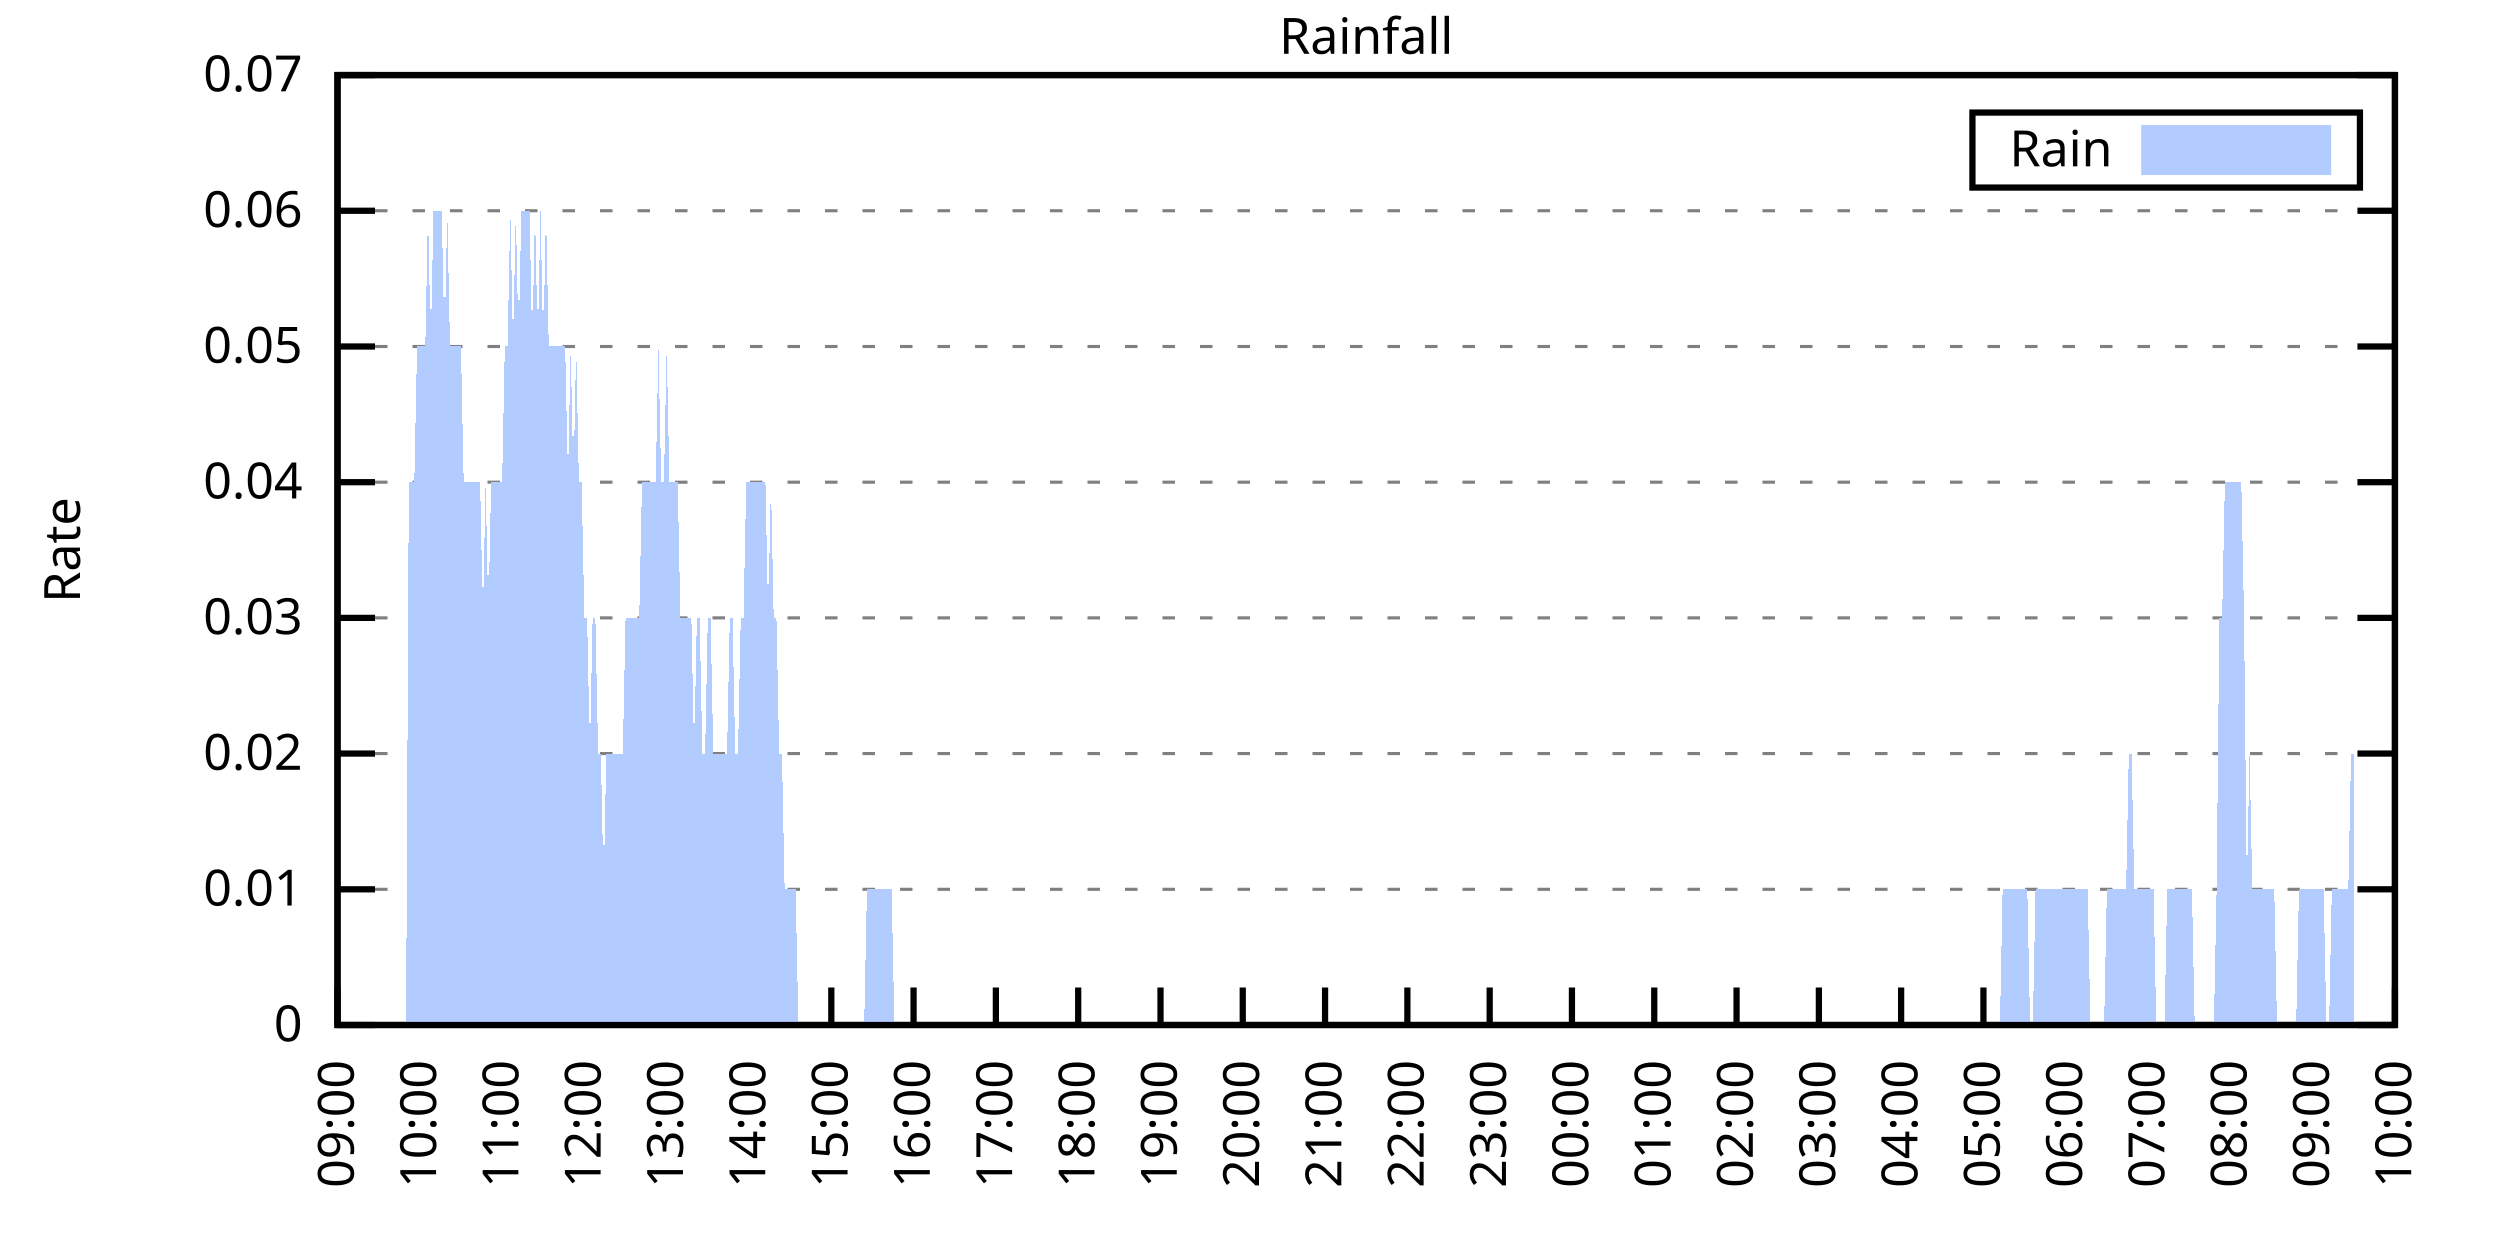
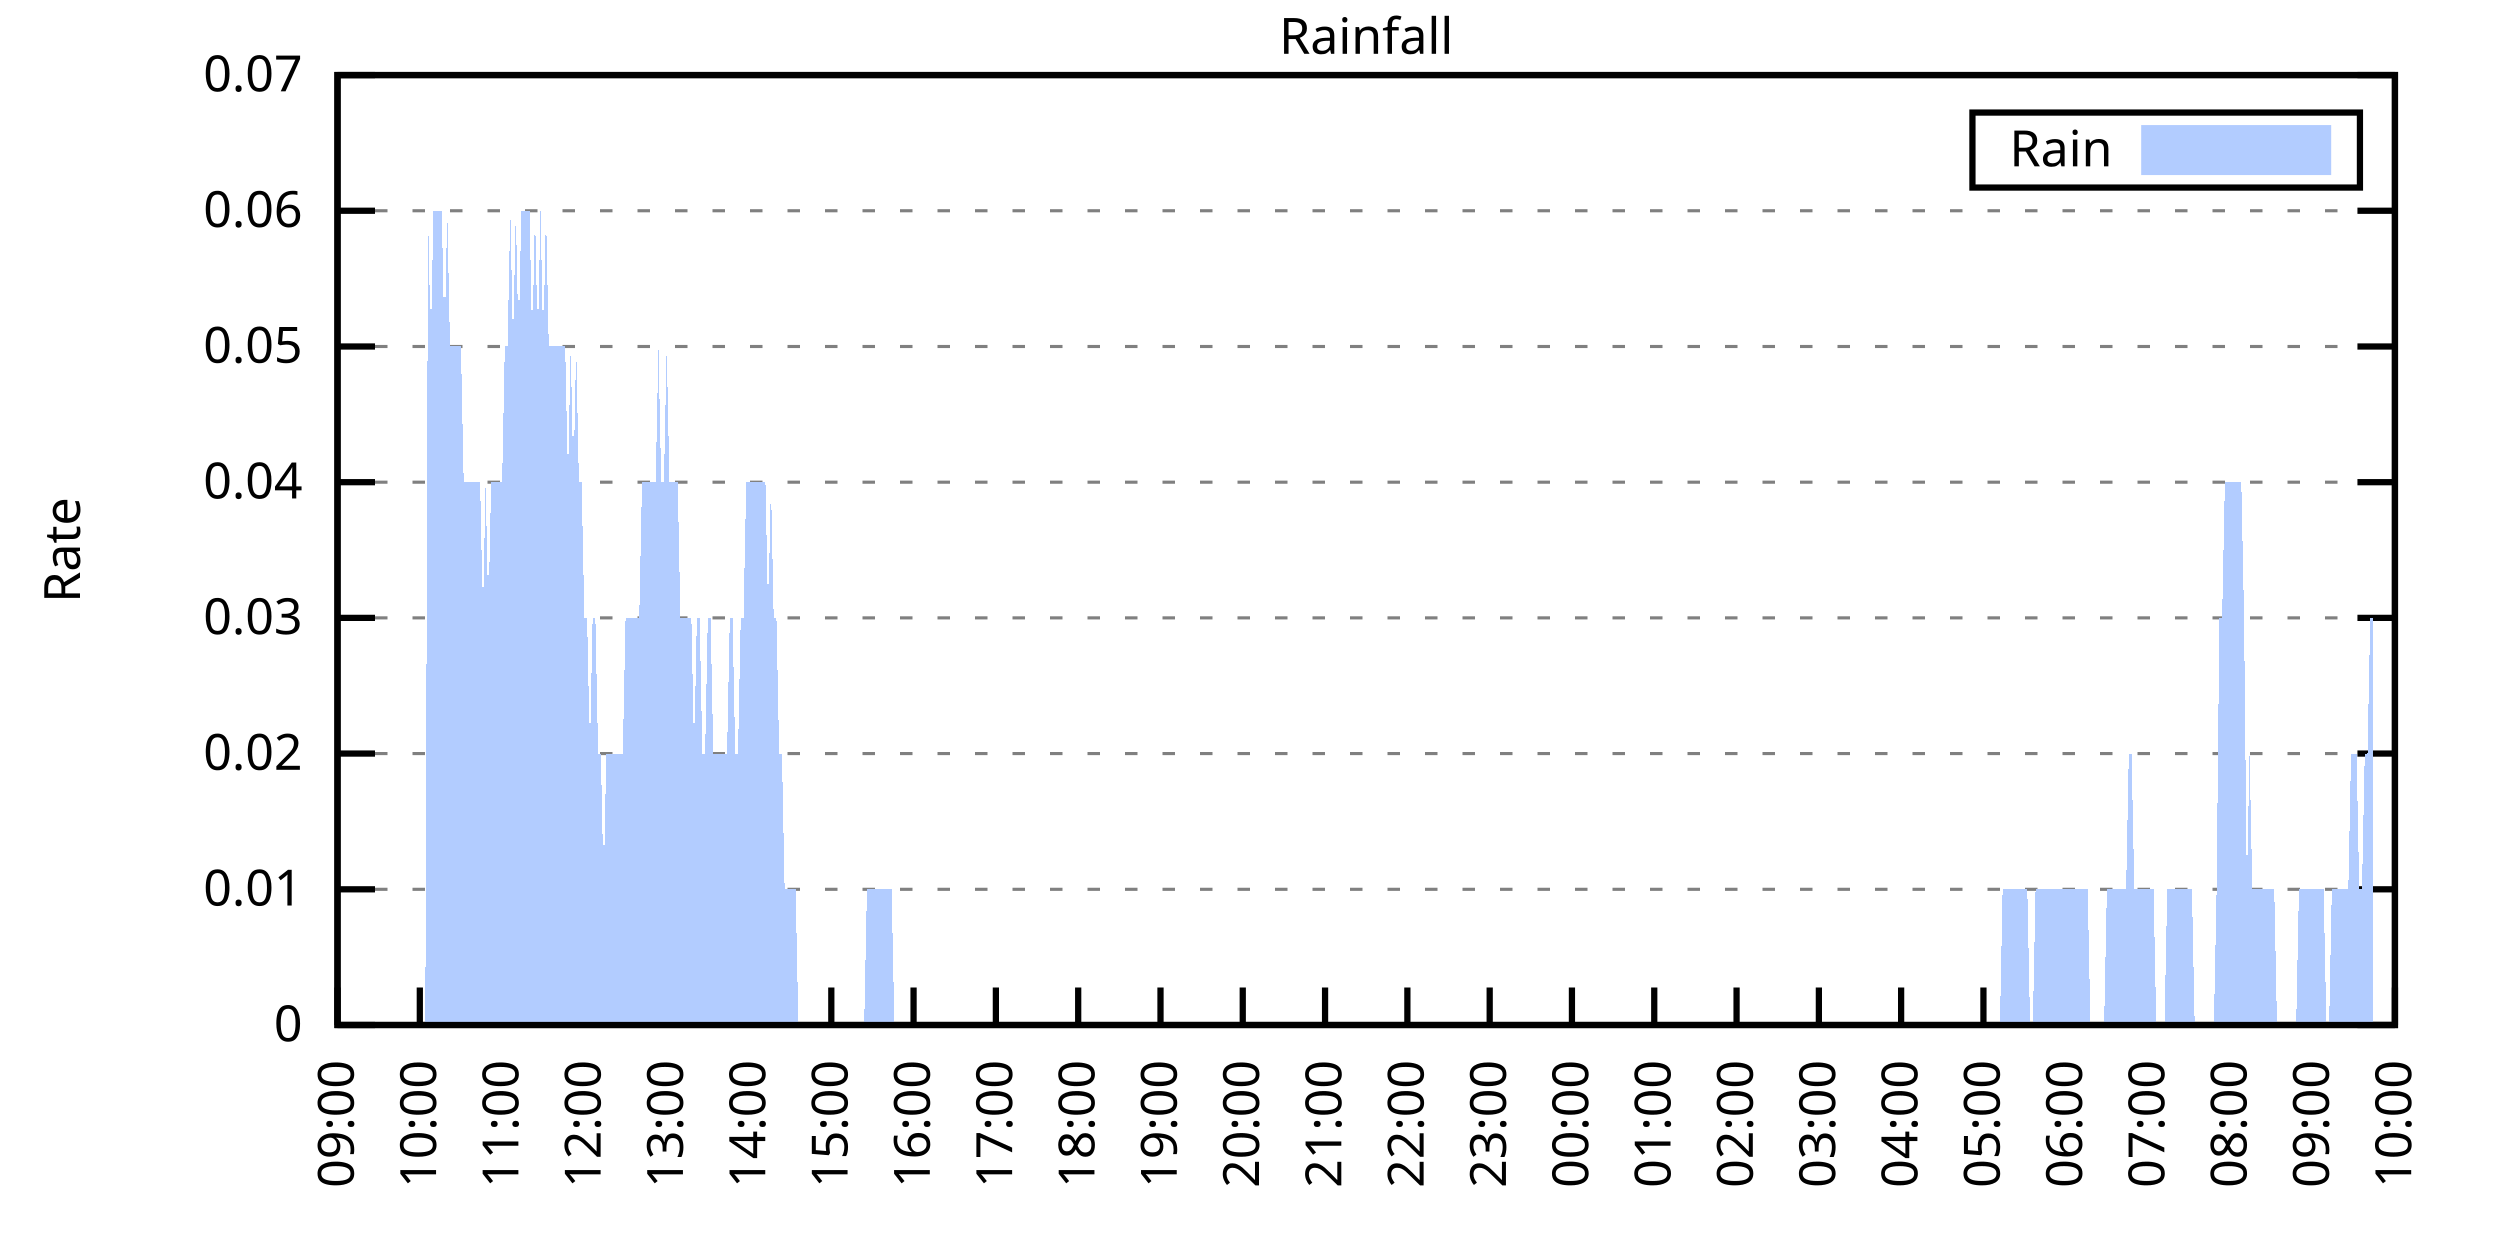
<svg xmlns="http://www.w3.org/2000/svg" xmlns:xlink="http://www.w3.org/1999/xlink" width="400" height="200" viewBox="0 0 400 200">
  <g id="gnuplot_canvas">
    <rect x="0" y="0" width="400" height="200" fill="none" />
    <defs>
      <circle id="gpDot" r="0.5" stroke-width="0.5" stroke="currentColor" />
      <path id="gpPt0" stroke-width="0.333" stroke="currentColor" d="M-1,0 h2 M0,-1 v2" />
      <path id="gpPt1" stroke-width="0.333" stroke="currentColor" d="M-1,-1 L1,1 M1,-1 L-1,1" />
      <path id="gpPt2" stroke-width="0.333" stroke="currentColor" d="M-1,0 L1,0 M0,-1 L0,1 M-1,-1 L1,1 M-1,1 L1,-1" />
      <rect id="gpPt3" stroke-width="0.333" stroke="currentColor" x="-1" y="-1" width="2" height="2" />
      <rect id="gpPt4" stroke-width="0.333" stroke="currentColor" fill="currentColor" x="-1" y="-1" width="2" height="2" />
      <circle id="gpPt5" stroke-width="0.333" stroke="currentColor" cx="0" cy="0" r="1" />
      <use xlink:href="#gpPt5" id="gpPt6" fill="currentColor" stroke="none" />
      <path id="gpPt7" stroke-width="0.333" stroke="currentColor" d="M0,-1.33 L-1.33,0.67 L1.33,0.67 z" />
      <use xlink:href="#gpPt7" id="gpPt8" fill="currentColor" stroke="none" />
      <use xlink:href="#gpPt7" id="gpPt9" stroke="currentColor" transform="rotate(180)" />
      <use xlink:href="#gpPt9" id="gpPt10" fill="currentColor" stroke="none" />
      <use xlink:href="#gpPt3" id="gpPt11" stroke="currentColor" transform="rotate(45)" />
      <use xlink:href="#gpPt11" id="gpPt12" fill="currentColor" stroke="none" />
      <path id="gpPt13" stroke-width="0.333" stroke="currentColor" d="M0,1.330 L1.265,0.411 L0.782,-1.067 L-0.782,-1.076 L-1.265,0.411 z" />
      <use xlink:href="#gpPt13" id="gpPt14" fill="currentColor" stroke="none" />
      <filter id="textbox" filterUnits="objectBoundingBox" x="0" y="0" height="1" width="1">
        <feFlood flood-color="white" flood-opacity="1" result="bgnd" />
        <feComposite in="SourceGraphic" in2="bgnd" operator="atop" />
      </filter>
      <filter id="greybox" filterUnits="objectBoundingBox" x="0" y="0" height="1" width="1">
        <feFlood flood-color="lightgrey" flood-opacity="1" result="grey" />
        <feComposite in="SourceGraphic" in2="grey" operator="atop" />
      </filter>
    </defs>
    <g fill="none" color="white" stroke="currentColor" stroke-width="1.00" stroke-linecap="butt" stroke-linejoin="miter">
</g>
    <g fill="none" color="black" stroke="currentColor" stroke-width="1.00" stroke-linecap="butt" stroke-linejoin="miter">
      <g stroke="none" shape-rendering="crispEdges">
        <polygon fill="rgb(255, 255, 255)" points="54.00,164.00 383.18,164.00 383.18,12.02 54.00,12.02 " />
      </g>
    </g>
    <g fill="none" color="black" stroke="currentColor" stroke-width="1.00" stroke-linecap="butt" stroke-linejoin="miter">
</g>
    <g fill="none" color="black" stroke="black" stroke-width="0.50" stroke-linecap="butt" stroke-linejoin="miter">
</g>
    <g fill="none" color="gray" stroke="currentColor" stroke-width="0.50" stroke-linecap="butt" stroke-linejoin="miter">
      <path stroke="gray" stroke-dasharray="2,4" class="gridline" d="M54.00,164.00 L383.19,164.00  " />
    </g>
    <g fill="none" color="gray" stroke="gray" stroke-width="1.00" stroke-linecap="butt" stroke-linejoin="miter">
</g>
    <g fill="none" color="black" stroke="currentColor" stroke-width="1.00" stroke-linecap="butt" stroke-linejoin="miter">
      <path stroke="black" d="M54.00,164.00 L60.00,164.00 M383.19,164.00 L377.19,164.00  " />
      <g transform="translate(48.40,166.60)" stroke="none" fill="black" font-family="Sans" font-size="8.00" text-anchor="end">
        <text>
          <tspan font-family="Sans"> 0</tspan>
        </text>
      </g>
    </g>
    <g fill="none" color="black" stroke="currentColor" stroke-width="1.00" stroke-linecap="butt" stroke-linejoin="miter">
</g>
    <g fill="none" color="black" stroke="black" stroke-width="0.50" stroke-linecap="butt" stroke-linejoin="miter">
</g>
    <g fill="none" color="gray" stroke="currentColor" stroke-width="0.50" stroke-linecap="butt" stroke-linejoin="miter">
      <path stroke="gray" stroke-dasharray="2,4" class="gridline" d="M54.00,142.29 L383.19,142.29  " />
    </g>
    <g fill="none" color="gray" stroke="gray" stroke-width="1.00" stroke-linecap="butt" stroke-linejoin="miter">
</g>
    <g fill="none" color="black" stroke="currentColor" stroke-width="1.00" stroke-linecap="butt" stroke-linejoin="miter">
      <path stroke="black" d="M54.00,142.29 L60.00,142.29 M383.19,142.29 L377.19,142.29  " />
      <g transform="translate(48.40,144.89)" stroke="none" fill="black" font-family="Sans" font-size="8.00" text-anchor="end">
        <text>
          <tspan font-family="Sans"> 0.01</tspan>
        </text>
      </g>
    </g>
    <g fill="none" color="black" stroke="currentColor" stroke-width="1.00" stroke-linecap="butt" stroke-linejoin="miter">
</g>
    <g fill="none" color="black" stroke="black" stroke-width="0.50" stroke-linecap="butt" stroke-linejoin="miter">
</g>
    <g fill="none" color="gray" stroke="currentColor" stroke-width="0.50" stroke-linecap="butt" stroke-linejoin="miter">
      <path stroke="gray" stroke-dasharray="2,4" class="gridline" d="M54.00,120.57 L383.19,120.57  " />
    </g>
    <g fill="none" color="gray" stroke="gray" stroke-width="1.00" stroke-linecap="butt" stroke-linejoin="miter">
</g>
    <g fill="none" color="black" stroke="currentColor" stroke-width="1.00" stroke-linecap="butt" stroke-linejoin="miter">
      <path stroke="black" d="M54.00,120.57 L60.00,120.57 M383.19,120.57 L377.19,120.57  " />
      <g transform="translate(48.40,123.17)" stroke="none" fill="black" font-family="Sans" font-size="8.00" text-anchor="end">
        <text>
          <tspan font-family="Sans"> 0.02</tspan>
        </text>
      </g>
    </g>
    <g fill="none" color="black" stroke="currentColor" stroke-width="1.00" stroke-linecap="butt" stroke-linejoin="miter">
</g>
    <g fill="none" color="black" stroke="black" stroke-width="0.50" stroke-linecap="butt" stroke-linejoin="miter">
</g>
    <g fill="none" color="gray" stroke="currentColor" stroke-width="0.50" stroke-linecap="butt" stroke-linejoin="miter">
      <path stroke="gray" stroke-dasharray="2,4" class="gridline" d="M54.00,98.86 L383.19,98.86  " />
    </g>
    <g fill="none" color="gray" stroke="gray" stroke-width="1.00" stroke-linecap="butt" stroke-linejoin="miter">
</g>
    <g fill="none" color="black" stroke="currentColor" stroke-width="1.00" stroke-linecap="butt" stroke-linejoin="miter">
      <path stroke="black" d="M54.00,98.86 L60.00,98.86 M383.19,98.86 L377.19,98.86  " />
      <g transform="translate(48.40,101.46)" stroke="none" fill="black" font-family="Sans" font-size="8.00" text-anchor="end">
        <text>
          <tspan font-family="Sans"> 0.03</tspan>
        </text>
      </g>
    </g>
    <g fill="none" color="black" stroke="currentColor" stroke-width="1.00" stroke-linecap="butt" stroke-linejoin="miter">
</g>
    <g fill="none" color="black" stroke="black" stroke-width="0.50" stroke-linecap="butt" stroke-linejoin="miter">
</g>
    <g fill="none" color="gray" stroke="currentColor" stroke-width="0.50" stroke-linecap="butt" stroke-linejoin="miter">
      <path stroke="gray" stroke-dasharray="2,4" class="gridline" d="M54.00,77.15 L383.19,77.15  " />
    </g>
    <g fill="none" color="gray" stroke="gray" stroke-width="1.00" stroke-linecap="butt" stroke-linejoin="miter">
</g>
    <g fill="none" color="black" stroke="currentColor" stroke-width="1.00" stroke-linecap="butt" stroke-linejoin="miter">
      <path stroke="black" d="M54.00,77.15 L60.00,77.15 M383.19,77.15 L377.19,77.15  " />
      <g transform="translate(48.40,79.75)" stroke="none" fill="black" font-family="Sans" font-size="8.00" text-anchor="end">
        <text>
          <tspan font-family="Sans"> 0.04</tspan>
        </text>
      </g>
    </g>
    <g fill="none" color="black" stroke="currentColor" stroke-width="1.00" stroke-linecap="butt" stroke-linejoin="miter">
</g>
    <g fill="none" color="black" stroke="black" stroke-width="0.50" stroke-linecap="butt" stroke-linejoin="miter">
</g>
    <g fill="none" color="gray" stroke="currentColor" stroke-width="0.50" stroke-linecap="butt" stroke-linejoin="miter">
      <path stroke="gray" stroke-dasharray="2,4" class="gridline" d="M54.00,55.44 L383.19,55.44  " />
    </g>
    <g fill="none" color="gray" stroke="gray" stroke-width="1.00" stroke-linecap="butt" stroke-linejoin="miter">
</g>
    <g fill="none" color="black" stroke="currentColor" stroke-width="1.00" stroke-linecap="butt" stroke-linejoin="miter">
      <path stroke="black" d="M54.00,55.44 L60.00,55.44 M383.19,55.44 L377.19,55.44  " />
      <g transform="translate(48.40,58.04)" stroke="none" fill="black" font-family="Sans" font-size="8.00" text-anchor="end">
        <text>
          <tspan font-family="Sans"> 0.05</tspan>
        </text>
      </g>
    </g>
    <g fill="none" color="black" stroke="currentColor" stroke-width="1.00" stroke-linecap="butt" stroke-linejoin="miter">
</g>
    <g fill="none" color="black" stroke="black" stroke-width="0.50" stroke-linecap="butt" stroke-linejoin="miter">
</g>
    <g fill="none" color="gray" stroke="currentColor" stroke-width="0.50" stroke-linecap="butt" stroke-linejoin="miter">
      <path stroke="gray" stroke-dasharray="2,4" class="gridline" d="M54.00,33.72 L383.19,33.72  " />
    </g>
    <g fill="none" color="gray" stroke="gray" stroke-width="1.00" stroke-linecap="butt" stroke-linejoin="miter">
</g>
    <g fill="none" color="black" stroke="currentColor" stroke-width="1.00" stroke-linecap="butt" stroke-linejoin="miter">
      <path stroke="black" d="M54.00,33.72 L60.00,33.72 M383.19,33.72 L377.19,33.72  " />
      <g transform="translate(48.40,36.32)" stroke="none" fill="black" font-family="Sans" font-size="8.00" text-anchor="end">
        <text>
          <tspan font-family="Sans"> 0.06</tspan>
        </text>
      </g>
    </g>
    <g fill="none" color="black" stroke="currentColor" stroke-width="1.00" stroke-linecap="butt" stroke-linejoin="miter">
</g>
    <g fill="none" color="black" stroke="black" stroke-width="0.50" stroke-linecap="butt" stroke-linejoin="miter">
</g>
    <g fill="none" color="gray" stroke="currentColor" stroke-width="0.50" stroke-linecap="butt" stroke-linejoin="miter">
      <path stroke="gray" stroke-dasharray="2,4" class="gridline" d="M54.00,12.01 L383.19,12.01  " />
    </g>
    <g fill="none" color="gray" stroke="gray" stroke-width="1.00" stroke-linecap="butt" stroke-linejoin="miter">
</g>
    <g fill="none" color="black" stroke="currentColor" stroke-width="1.00" stroke-linecap="butt" stroke-linejoin="miter">
      <path stroke="black" d="M54.00,12.01 L60.00,12.01 M383.19,12.01 L377.19,12.01  " />
      <g transform="translate(48.40,14.61)" stroke="none" fill="black" font-family="Sans" font-size="8.00" text-anchor="end">
        <text>
          <tspan font-family="Sans"> 0.07</tspan>
        </text>
      </g>
    </g>
    <g fill="none" color="black" stroke="currentColor" stroke-width="1.00" stroke-linecap="butt" stroke-linejoin="miter">
      <path stroke="black" d="M54.00,164.00 L54.00,158.00  " />
      <g transform="translate(56.60,169.60) rotate(270.00)" stroke="none" fill="black" font-family="Sans" font-size="8.00" text-anchor="end">
        <text>
          <tspan font-family="Sans">09:00</tspan>
        </text>
      </g>
    </g>
    <g fill="none" color="black" stroke="currentColor" stroke-width="1.00" stroke-linecap="butt" stroke-linejoin="miter">
      <path stroke="black" d="M67.17,164.00 L67.17,158.00  " />
      <g transform="translate(69.77,169.60) rotate(270.00)" stroke="none" fill="black" font-family="Sans" font-size="8.00" text-anchor="end">
        <text>
          <tspan font-family="Sans">10:00</tspan>
        </text>
      </g>
    </g>
    <g fill="none" color="black" stroke="currentColor" stroke-width="1.00" stroke-linecap="butt" stroke-linejoin="miter">
      <path stroke="black" d="M80.34,164.00 L80.34,158.00  " />
      <g transform="translate(82.94,169.60) rotate(270.00)" stroke="none" fill="black" font-family="Sans" font-size="8.00" text-anchor="end">
        <text>
          <tspan font-family="Sans">11:00</tspan>
        </text>
      </g>
    </g>
    <g fill="none" color="black" stroke="currentColor" stroke-width="1.00" stroke-linecap="butt" stroke-linejoin="miter">
      <path stroke="black" d="M93.50,164.00 L93.50,158.00  " />
      <g transform="translate(96.10,169.60) rotate(270.00)" stroke="none" fill="black" font-family="Sans" font-size="8.00" text-anchor="end">
        <text>
          <tspan font-family="Sans">12:00</tspan>
        </text>
      </g>
    </g>
    <g fill="none" color="black" stroke="currentColor" stroke-width="1.00" stroke-linecap="butt" stroke-linejoin="miter">
      <path stroke="black" d="M106.67,164.00 L106.67,158.00  " />
      <g transform="translate(109.27,169.60) rotate(270.00)" stroke="none" fill="black" font-family="Sans" font-size="8.00" text-anchor="end">
        <text>
          <tspan font-family="Sans">13:00</tspan>
        </text>
      </g>
    </g>
    <g fill="none" color="black" stroke="currentColor" stroke-width="1.00" stroke-linecap="butt" stroke-linejoin="miter">
      <path stroke="black" d="M119.84,164.00 L119.84,158.00  " />
      <g transform="translate(122.44,169.60) rotate(270.00)" stroke="none" fill="black" font-family="Sans" font-size="8.00" text-anchor="end">
        <text>
          <tspan font-family="Sans">14:00</tspan>
        </text>
      </g>
    </g>
    <g fill="none" color="black" stroke="currentColor" stroke-width="1.00" stroke-linecap="butt" stroke-linejoin="miter">
      <path stroke="black" d="M133.01,164.00 L133.01,158.00  " />
      <g transform="translate(135.61,169.60) rotate(270.00)" stroke="none" fill="black" font-family="Sans" font-size="8.00" text-anchor="end">
        <text>
          <tspan font-family="Sans">15:00</tspan>
        </text>
      </g>
    </g>
    <g fill="none" color="black" stroke="currentColor" stroke-width="1.00" stroke-linecap="butt" stroke-linejoin="miter">
      <path stroke="black" d="M146.17,164.00 L146.17,158.00  " />
      <g transform="translate(148.77,169.60) rotate(270.00)" stroke="none" fill="black" font-family="Sans" font-size="8.00" text-anchor="end">
        <text>
          <tspan font-family="Sans">16:00</tspan>
        </text>
      </g>
    </g>
    <g fill="none" color="black" stroke="currentColor" stroke-width="1.00" stroke-linecap="butt" stroke-linejoin="miter">
      <path stroke="black" d="M159.34,164.00 L159.34,158.00  " />
      <g transform="translate(161.94,169.60) rotate(270.00)" stroke="none" fill="black" font-family="Sans" font-size="8.00" text-anchor="end">
        <text>
          <tspan font-family="Sans">17:00</tspan>
        </text>
      </g>
    </g>
    <g fill="none" color="black" stroke="currentColor" stroke-width="1.00" stroke-linecap="butt" stroke-linejoin="miter">
      <path stroke="black" d="M172.51,164.00 L172.51,158.00  " />
      <g transform="translate(175.11,169.60) rotate(270.00)" stroke="none" fill="black" font-family="Sans" font-size="8.00" text-anchor="end">
        <text>
          <tspan font-family="Sans">18:00</tspan>
        </text>
      </g>
    </g>
    <g fill="none" color="black" stroke="currentColor" stroke-width="1.00" stroke-linecap="butt" stroke-linejoin="miter">
      <path stroke="black" d="M185.68,164.00 L185.68,158.00  " />
      <g transform="translate(188.28,169.60) rotate(270.00)" stroke="none" fill="black" font-family="Sans" font-size="8.00" text-anchor="end">
        <text>
          <tspan font-family="Sans">19:00</tspan>
        </text>
      </g>
    </g>
    <g fill="none" color="black" stroke="currentColor" stroke-width="1.00" stroke-linecap="butt" stroke-linejoin="miter">
      <path stroke="black" d="M198.84,164.00 L198.84,158.00  " />
      <g transform="translate(201.44,169.60) rotate(270.00)" stroke="none" fill="black" font-family="Sans" font-size="8.00" text-anchor="end">
        <text>
          <tspan font-family="Sans">20:00</tspan>
        </text>
      </g>
    </g>
    <g fill="none" color="black" stroke="currentColor" stroke-width="1.00" stroke-linecap="butt" stroke-linejoin="miter">
      <path stroke="black" d="M212.01,164.00 L212.01,158.00  " />
      <g transform="translate(214.61,169.60) rotate(270.00)" stroke="none" fill="black" font-family="Sans" font-size="8.00" text-anchor="end">
        <text>
          <tspan font-family="Sans">21:00</tspan>
        </text>
      </g>
    </g>
    <g fill="none" color="black" stroke="currentColor" stroke-width="1.00" stroke-linecap="butt" stroke-linejoin="miter">
      <path stroke="black" d="M225.18,164.00 L225.18,158.00  " />
      <g transform="translate(227.78,169.60) rotate(270.00)" stroke="none" fill="black" font-family="Sans" font-size="8.00" text-anchor="end">
        <text>
          <tspan font-family="Sans">22:00</tspan>
        </text>
      </g>
    </g>
    <g fill="none" color="black" stroke="currentColor" stroke-width="1.00" stroke-linecap="butt" stroke-linejoin="miter">
      <path stroke="black" d="M238.35,164.00 L238.35,158.00  " />
      <g transform="translate(240.95,169.60) rotate(270.00)" stroke="none" fill="black" font-family="Sans" font-size="8.00" text-anchor="end">
        <text>
          <tspan font-family="Sans">23:00</tspan>
        </text>
      </g>
    </g>
    <g fill="none" color="black" stroke="currentColor" stroke-width="1.00" stroke-linecap="butt" stroke-linejoin="miter">
      <path stroke="black" d="M251.51,164.00 L251.51,158.00  " />
      <g transform="translate(254.11,169.60) rotate(270.00)" stroke="none" fill="black" font-family="Sans" font-size="8.00" text-anchor="end">
        <text>
          <tspan font-family="Sans">00:00</tspan>
        </text>
      </g>
    </g>
    <g fill="none" color="black" stroke="currentColor" stroke-width="1.00" stroke-linecap="butt" stroke-linejoin="miter">
      <path stroke="black" d="M264.68,164.00 L264.68,158.00  " />
      <g transform="translate(267.28,169.60) rotate(270.00)" stroke="none" fill="black" font-family="Sans" font-size="8.00" text-anchor="end">
        <text>
          <tspan font-family="Sans">01:00</tspan>
        </text>
      </g>
    </g>
    <g fill="none" color="black" stroke="currentColor" stroke-width="1.00" stroke-linecap="butt" stroke-linejoin="miter">
      <path stroke="black" d="M277.85,164.00 L277.85,158.00  " />
      <g transform="translate(280.45,169.60) rotate(270.00)" stroke="none" fill="black" font-family="Sans" font-size="8.00" text-anchor="end">
        <text>
          <tspan font-family="Sans">02:00</tspan>
        </text>
      </g>
    </g>
    <g fill="none" color="black" stroke="currentColor" stroke-width="1.00" stroke-linecap="butt" stroke-linejoin="miter">
      <path stroke="black" d="M291.02,164.00 L291.02,158.00  " />
      <g transform="translate(293.62,169.60) rotate(270.00)" stroke="none" fill="black" font-family="Sans" font-size="8.00" text-anchor="end">
        <text>
          <tspan font-family="Sans">03:00</tspan>
        </text>
      </g>
    </g>
    <g fill="none" color="black" stroke="currentColor" stroke-width="1.00" stroke-linecap="butt" stroke-linejoin="miter">
      <path stroke="black" d="M304.18,164.00 L304.18,158.00  " />
      <g transform="translate(306.78,169.60) rotate(270.00)" stroke="none" fill="black" font-family="Sans" font-size="8.00" text-anchor="end">
        <text>
          <tspan font-family="Sans">04:00</tspan>
        </text>
      </g>
    </g>
    <g fill="none" color="black" stroke="currentColor" stroke-width="1.00" stroke-linecap="butt" stroke-linejoin="miter">
      <path stroke="black" d="M317.35,164.00 L317.35,158.00  " />
      <g transform="translate(319.95,169.60) rotate(270.00)" stroke="none" fill="black" font-family="Sans" font-size="8.00" text-anchor="end">
        <text>
          <tspan font-family="Sans">05:00</tspan>
        </text>
      </g>
    </g>
    <g fill="none" color="black" stroke="currentColor" stroke-width="1.00" stroke-linecap="butt" stroke-linejoin="miter">
      <path stroke="black" d="M330.52,164.00 L330.52,158.00  " />
      <g transform="translate(333.12,169.60) rotate(270.00)" stroke="none" fill="black" font-family="Sans" font-size="8.00" text-anchor="end">
        <text>
          <tspan font-family="Sans">06:00</tspan>
        </text>
      </g>
    </g>
    <g fill="none" color="black" stroke="currentColor" stroke-width="1.00" stroke-linecap="butt" stroke-linejoin="miter">
      <path stroke="black" d="M343.69,164.00 L343.69,158.00  " />
      <g transform="translate(346.29,169.60) rotate(270.00)" stroke="none" fill="black" font-family="Sans" font-size="8.00" text-anchor="end">
        <text>
          <tspan font-family="Sans">07:00</tspan>
        </text>
      </g>
    </g>
    <g fill="none" color="black" stroke="currentColor" stroke-width="1.00" stroke-linecap="butt" stroke-linejoin="miter">
      <path stroke="black" d="M356.85,164.00 L356.85,158.00  " />
      <g transform="translate(359.45,169.60) rotate(270.00)" stroke="none" fill="black" font-family="Sans" font-size="8.00" text-anchor="end">
        <text>
          <tspan font-family="Sans">08:00</tspan>
        </text>
      </g>
    </g>
    <g fill="none" color="black" stroke="currentColor" stroke-width="1.00" stroke-linecap="butt" stroke-linejoin="miter">
      <path stroke="black" d="M370.02,164.00 L370.02,158.00  " />
      <g transform="translate(372.62,169.60) rotate(270.00)" stroke="none" fill="black" font-family="Sans" font-size="8.00" text-anchor="end">
        <text>
          <tspan font-family="Sans">09:00</tspan>
        </text>
      </g>
    </g>
    <g fill="none" color="black" stroke="currentColor" stroke-width="1.00" stroke-linecap="butt" stroke-linejoin="miter">
      <path stroke="black" d="M383.19,164.00 L383.19,158.00  " />
      <g transform="translate(385.79,169.60) rotate(270.00)" stroke="none" fill="black" font-family="Sans" font-size="8.00" text-anchor="end">
        <text>
          <tspan font-family="Sans">10:00</tspan>
        </text>
      </g>
    </g>
    <g fill="none" color="black" stroke="currentColor" stroke-width="1.00" stroke-linecap="butt" stroke-linejoin="miter">
</g>
    <g fill="none" color="black" stroke="currentColor" stroke-width="1.00" stroke-linecap="butt" stroke-linejoin="miter">
      <path stroke="black" d="M54.00,12.01 L54.00,164.00 L383.19,164.00 L383.19,12.01 L54.00,12.01 Z  " />
    </g>
    <g fill="none" color="black" stroke="currentColor" stroke-width="1.00" stroke-linecap="butt" stroke-linejoin="miter">
</g>
    <g fill="none" color="black" stroke="currentColor" stroke-width="1.00" stroke-linecap="butt" stroke-linejoin="miter">
      <path stroke="black" d="M315.59,30.01 L315.59,18.01 L377.59,18.01 L377.59,30.01 L315.59,30.01 Z  " />
    </g>
    <g id="Rainfall_plot_1">
      <g fill="none" color="white" stroke="black" stroke-width="2.00" stroke-linecap="butt" stroke-linejoin="miter">
</g>
      <g fill="none" color="black" stroke="currentColor" stroke-width="2.00" stroke-linecap="butt" stroke-linejoin="miter">
        <g transform="translate(337.99,26.61)" stroke="none" fill="black" font-family="Sans" font-size="8.00" text-anchor="end">
          <text>
            <tspan font-family="Sans">Rain</tspan>
          </text>
        </g>
      </g>
      <g fill="none" color="black" stroke="currentColor" stroke-width="2.00" stroke-linecap="butt" stroke-linejoin="miter">
        <g stroke="none" shape-rendering="crispEdges">
          <polygon fill="rgb(178, 204, 255)" points="343.59,27.01 371.99,27.01 371.99,21.01 343.59,21.01 " />
        </g>
        <path stroke="rgb(178, 204, 255)" d="M343.59,27.01 L371.99,27.01 L371.99,21.01 L343.59,21.01 L343.59,27.01 Z  " />
      </g>
      <g fill="none" color="black" stroke="currentColor" stroke-width="2.00" stroke-linecap="butt" stroke-linejoin="miter">
        <g stroke="none" shape-rendering="crispEdges">
-           <polygon fill="rgb(178, 204, 255)" points="61.02,164.00 61.46,164.00 61.90,164.00 62.34,164.00 62.78,164.00 63.22,164.00 63.66,164.00 64.10,164.00 64.53,164.00 64.97,164.00 65.41,77.15 65.85,77.15 66.29,77.15 66.73,55.44 67.17,55.44 67.61,55.44 68.05,55.44 68.48,33.72 68.92,55.44 69.36,33.72 69.80,33.72 70.24,33.72 70.68,33.72 71.12,55.44 71.56,33.72 72.00,55.44 72.43,55.44 72.87,55.44 73.31,55.44 73.75,55.44 74.19,77.15 74.63,77.15 75.07,77.15 75.51,77.15 75.95,77.15 76.38,77.15 76.82,77.15 77.26,98.86 77.70,77.15 78.14,98.86 78.58,77.15 79.02,77.15 79.46,77.15 79.90,77.15 80.34,77.15 80.77,55.44 81.21,55.44 81.65,33.72 82.09,55.44 82.53,33.72 82.97,55.44 83.41,33.72 83.85,33.72 84.29,33.72 84.72,33.72 85.16,55.44 85.60,33.72 86.04,55.44 86.48,33.72 86.92,55.44 87.36,33.72 87.80,55.44 88.24,55.44 88.67,55.44 89.11,55.44 89.55,55.44 89.99,55.44 90.43,55.44 90.87,77.15 91.31,55.44 91.75,77.15 92.19,55.44 92.62,77.15 93.06,77.15 93.50,98.86 93.94,98.86 94.38,120.57 94.82,98.86 95.26,98.86 95.70,120.57 96.14,120.57 96.58,142.29 97.01,120.57 97.45,120.57 97.89,120.57 98.33,120.57 98.77,120.57 99.21,120.57 99.65,120.57 100.09,98.86 100.53,98.86 100.96,98.86 101.40,98.86 101.84,98.86 102.28,98.86 102.72,77.15 103.16,77.15 103.60,77.15 104.04,77.15 104.48,77.15 104.91,77.15 105.35,55.44 105.79,77.15 106.23,77.15 106.67,55.44 107.11,77.15 107.55,77.15 107.99,77.15 108.43,77.15 108.87,98.86 109.30,98.86 109.74,98.86 110.18,98.86 110.62,98.86 111.06,120.57 111.50,98.86 111.94,98.86 112.38,120.57 112.82,120.57 113.25,98.86 113.69,98.86 114.13,120.57 114.57,120.57 115.01,120.57 115.45,120.57 115.89,120.57 116.33,120.57 116.77,98.86 117.20,98.86 117.64,120.57 118.08,120.57 118.52,98.86 118.96,98.86 119.40,77.15 119.84,77.15 120.28,77.15 120.72,77.15 121.15,77.15 121.59,77.15 122.03,77.15 122.47,77.15 122.91,98.86 123.35,77.15 123.79,98.86 124.23,98.86 124.67,120.57 125.11,120.57 125.54,142.29 125.98,142.29 126.42,142.29 126.86,142.29 127.30,142.29 127.74,164.00 128.18,164.00 128.62,164.00 129.06,164.00 129.49,164.00 129.93,164.00 130.37,164.00 130.81,164.00 131.25,164.00 131.69,164.00 132.13,164.00 132.57,164.00 133.01,164.00 133.44,164.00 133.88,164.00 134.32,164.00 134.76,164.00 135.20,164.00 135.64,164.00 136.08,164.00 136.52,164.00 136.96,164.00 137.39,164.00 137.83,164.00 138.27,164.00 138.71,142.29 139.15,142.29 139.59,142.29 140.03,142.29 140.47,142.29 140.91,142.29 141.35,142.29 141.78,142.29 142.22,142.29 142.66,142.29 143.10,164.00 143.54,164.00 143.98,164.00 144.42,164.00 144.86,164.00 145.30,164.00 145.73,164.00 146.17,164.00 146.61,164.00 147.05,164.00 147.49,164.00 147.93,164.00 148.37,164.00 148.81,164.00 149.25,164.00 149.68,164.00 150.12,164.00 150.56,164.00 151.00,164.00 151.44,164.00 151.88,164.00 152.32,164.00 152.76,164.00 153.20,164.00 153.63,164.00 154.07,164.00 154.51,164.00 154.95,164.00 155.39,164.00 155.83,164.00 156.27,164.00 156.71,164.00 157.15,164.00 157.59,164.00 158.02,164.00 158.46,164.00 158.90,164.00 159.34,164.00 159.78,164.00 160.22,164.00 160.66,164.00 161.10,164.00 161.54,164.00 161.97,164.00 162.41,164.00 162.85,164.00 163.29,164.00 163.73,164.00 164.17,164.00 164.61,164.00 165.05,164.00 165.49,164.00 165.92,164.00 166.36,164.00 166.80,164.00 167.24,164.00 167.68,164.00 168.12,164.00 168.56,164.00 169.00,164.00 169.44,164.00 169.87,164.00 170.31,164.00 170.75,164.00 171.19,164.00 171.63,164.00 172.07,164.00 172.51,164.00 172.95,164.00 173.39,164.00 173.83,164.00 174.26,164.00 174.70,164.00 175.14,164.00 175.58,164.00 176.02,164.00 176.46,164.00 176.90,164.00 177.34,164.00 177.78,164.00 178.21,164.00 178.65,164.00 179.09,164.00 179.53,164.00 179.97,164.00 180.41,164.00 180.85,164.00 181.29,164.00 181.73,164.00 182.16,164.00 182.60,164.00 183.04,164.00 183.48,164.00 183.92,164.00 184.36,164.00 184.80,164.00 185.24,164.00 185.68,164.00 186.11,164.00 186.55,164.00 186.99,164.00 187.43,164.00 187.87,164.00 188.31,164.00 188.75,164.00 189.19,164.00 189.63,164.00 190.07,164.00 190.50,164.00 190.94,164.00 191.38,164.00 191.82,164.00 192.26,164.00 192.70,164.00 193.14,164.00 193.58,164.00 194.02,164.00 194.45,164.00 194.89,164.00 195.33,164.00 195.77,164.00 196.21,164.00 196.65,164.00 197.09,164.00 197.53,164.00 197.97,164.00 198.40,164.00 198.84,164.00 199.28,164.00 199.72,164.00 200.16,164.00 200.60,164.00 201.04,164.00 201.48,164.00 201.92,164.00 202.35,164.00 202.79,164.00 203.23,164.00 203.67,164.00 204.11,164.00 204.55,164.00 204.99,164.00 205.43,164.00 205.87,164.00 206.31,164.00 206.74,164.00 207.18,164.00 207.62,164.00 208.06,164.00 208.50,164.00 208.94,164.00 209.38,164.00 209.82,164.00 210.26,164.00 210.69,164.00 211.13,164.00 211.57,164.00 212.01,164.00 212.45,164.00 212.89,164.00 213.33,164.00 213.77,164.00 214.21,164.00 214.64,164.00 215.08,164.00 215.52,164.00 215.96,164.00 216.40,164.00 216.84,164.00 217.28,164.00 217.72,164.00 218.16,164.00 218.60,164.00 219.03,164.00 219.47,164.00 219.91,164.00 220.35,164.00 220.79,164.00 221.23,164.00 221.67,164.00 222.11,164.00 222.55,164.00 222.98,164.00 223.42,164.00 223.86,164.00 224.30,164.00 224.74,164.00 225.18,164.00 225.62,164.00 226.06,164.00 226.50,164.00 226.93,164.00 227.37,164.00 227.81,164.00 228.25,164.00 228.69,164.00 229.13,164.00 229.57,164.00 230.01,164.00 230.45,164.00 230.88,164.00 231.32,164.00 231.76,164.00 232.20,164.00 232.64,164.00 233.08,164.00 233.52,164.00 233.96,164.00 234.40,164.00 234.84,164.00 235.27,164.00 235.71,164.00 236.15,164.00 236.59,164.00 237.03,164.00 237.47,164.00 237.91,164.00 238.35,164.00 238.79,164.00 239.22,164.00 239.66,164.00 240.10,164.00 240.54,164.00 240.98,164.00 241.42,164.00 241.86,164.00 242.30,164.00 242.74,164.00 243.17,164.00 243.61,164.00 244.05,164.00 244.49,164.00 244.93,164.00 245.37,164.00 245.81,164.00 246.25,164.00 246.69,164.00 247.12,164.00 247.56,164.00 248.00,164.00 248.44,164.00 248.88,164.00 249.32,164.00 249.76,164.00 250.20,164.00 250.64,164.00 251.08,164.00 251.51,164.00 251.95,164.00 252.39,164.00 252.83,164.00 253.27,164.00 253.71,164.00 254.15,164.00 254.59,164.00 255.03,164.00 255.46,164.00 255.90,164.00 256.34,164.00 256.78,164.00 257.22,164.00 257.66,164.00 258.10,164.00 258.54,164.00 258.98,164.00 259.41,164.00 259.85,164.00 260.29,164.00 260.73,164.00 261.17,164.00 261.61,164.00 262.05,164.00 262.49,164.00 262.93,164.00 263.36,164.00 263.80,164.00 264.24,164.00 264.68,164.00 265.12,164.00 265.56,164.00 266.00,164.00 266.44,164.00 266.88,164.00 267.32,164.00 267.75,164.00 268.19,164.00 268.63,164.00 269.07,164.00 269.51,164.00 269.95,164.00 270.39,164.00 270.83,164.00 271.27,164.00 271.70,164.00 272.14,164.00 272.58,164.00 273.02,164.00 273.46,164.00 273.90,164.00 274.34,164.00 274.78,164.00 275.22,164.00 275.65,164.00 276.09,164.00 276.53,164.00 276.97,164.00 277.41,164.00 277.85,164.00 278.29,164.00 278.73,164.00 279.17,164.00 279.60,164.00 280.04,164.00 280.48,164.00 280.92,164.00 281.36,164.00 281.80,164.00 282.24,164.00 282.68,164.00 283.12,164.00 283.56,164.00 283.99,164.00 284.43,164.00 284.87,164.00 285.31,164.00 285.75,164.00 286.19,164.00 286.63,164.00 287.07,164.00 287.51,164.00 287.94,164.00 288.38,164.00 288.82,164.00 289.26,164.00 289.70,164.00 290.14,164.00 290.58,164.00 291.02,164.00 291.46,164.00 291.89,164.00 292.33,164.00 292.77,164.00 293.21,164.00 293.65,164.00 294.09,164.00 294.53,164.00 294.97,164.00 295.41,164.00 295.84,164.00 296.28,164.00 296.72,164.00 297.16,164.00 297.60,164.00 298.04,164.00 298.48,164.00 298.92,164.00 299.36,164.00 299.80,164.00 300.23,164.00 300.67,164.00 301.11,164.00 301.55,164.00 301.99,164.00 302.43,164.00 302.87,164.00 303.31,164.00 303.75,164.00 304.18,164.00 304.62,164.00 305.06,164.00 305.50,164.00 305.94,164.00 306.38,164.00 306.82,164.00 307.26,164.00 307.70,164.00 308.13,164.00 308.57,164.00 309.01,164.00 309.45,164.00 309.89,164.00 310.33,164.00 310.77,164.00 311.21,164.00 311.65,164.00 312.08,164.00 312.52,164.00 312.96,164.00 313.40,164.00 313.84,164.00 314.28,164.00 314.72,164.00 315.16,164.00 315.60,164.00 316.04,164.00 316.47,164.00 316.91,164.00 317.35,164.00 317.79,164.00 318.23,164.00 318.67,164.00 319.11,164.00 319.55,164.00 319.99,164.00 320.42,142.29 320.86,142.29 321.30,142.29 321.74,142.29 322.18,142.29 322.62,142.29 323.06,142.29 323.50,142.29 323.94,142.29 324.37,142.29 324.81,164.00 325.25,164.00 325.69,142.29 326.13,142.29 326.57,142.29 327.01,142.29 327.45,142.29 327.89,142.29 328.33,142.29 328.76,142.29 329.20,142.29 329.64,142.29 330.08,142.29 330.52,142.29 330.96,142.29 331.40,142.29 331.84,142.29 332.28,142.29 332.71,142.29 333.15,142.29 333.59,142.29 334.03,142.29 334.47,164.00 334.91,164.00 335.35,164.00 335.79,164.00 336.23,164.00 336.66,164.00 337.10,142.29 337.54,142.29 337.98,142.29 338.42,142.29 338.86,142.29 339.30,142.29 339.74,142.29 340.18,142.29 340.61,120.57 341.05,120.57 341.49,142.29 341.93,142.29 342.37,142.29 342.81,142.29 343.25,142.29 343.69,142.29 344.13,142.29 344.57,142.29 345.00,164.00 345.44,164.00 345.88,164.00 346.32,164.00 346.76,142.29 347.20,142.29 347.64,142.29 348.08,142.29 348.52,142.29 348.95,142.29 349.39,142.29 349.83,142.29 350.27,142.29 350.71,142.29 351.15,164.00 351.59,164.00 352.03,164.00 352.47,164.00 352.90,164.00 353.34,164.00 353.78,164.00 354.22,164.00 354.66,142.29 355.10,98.86 355.54,98.86 355.98,77.15 356.42,77.15 356.85,77.15 357.29,77.15 357.73,77.15 358.17,77.15 358.61,77.15 359.05,98.86 359.49,142.29 359.93,120.57 360.37,142.29 360.81,142.29 361.24,142.29 361.68,142.29 362.12,142.29 362.56,142.29 363.00,142.29 363.44,142.29 363.88,142.29 364.32,164.00 364.76,164.00 365.19,164.00 365.63,164.00 366.07,164.00 366.51,164.00 366.95,164.00 367.39,164.00 367.83,142.29 368.27,142.29 368.71,142.29 369.14,142.29 369.58,142.29 370.02,142.29 370.46,142.29 370.90,142.29 371.34,142.29 371.78,142.29 372.22,164.00 372.66,164.00 373.09,142.29 373.53,142.29 373.97,142.29 374.41,142.29 374.85,142.29 375.29,142.29 375.73,142.29 376.17,120.57 376.61,120.57 376.61,164.00 61.02,164.00 " />
+           <polygon fill="rgb(178, 204, 255)" points="64.10,164.00 64.53,164.00 64.97,164.00 65.41,164.00 65.85,164.00 66.29,164.00 66.73,164.00 67.17,164.00 67.61,164.00 68.05,164.00 68.48,33.72 68.92,55.44 69.36,33.72 69.80,33.72 70.24,33.72 70.68,33.72 71.12,55.44 71.56,33.72 72.00,55.44 72.43,55.44 72.87,55.44 73.31,55.44 73.75,55.44 74.19,77.15 74.63,77.15 75.07,77.15 75.51,77.15 75.95,77.15 76.38,77.15 76.82,77.15 77.26,98.86 77.70,77.15 78.14,98.86 78.58,77.15 79.02,77.15 79.46,77.15 79.90,77.15 80.34,77.15 80.77,55.44 81.21,55.44 81.65,33.72 82.09,55.44 82.53,33.72 82.97,55.44 83.41,33.72 83.85,33.72 84.29,33.72 84.72,33.72 85.16,55.44 85.60,33.72 86.04,55.44 86.48,33.72 86.92,55.44 87.36,33.72 87.80,55.44 88.24,55.44 88.67,55.44 89.11,55.44 89.55,55.44 89.99,55.44 90.43,55.44 90.87,77.15 91.31,55.44 91.75,77.15 92.19,55.44 92.62,77.15 93.06,77.15 93.50,98.86 93.94,98.86 94.38,120.57 94.82,98.86 95.26,98.86 95.70,120.57 96.14,120.57 96.58,142.29 97.01,120.57 97.45,120.57 97.89,120.57 98.33,120.57 98.77,120.57 99.21,120.57 99.65,120.57 100.09,98.86 100.53,98.86 100.96,98.86 101.40,98.86 101.84,98.86 102.28,98.86 102.72,77.15 103.16,77.15 103.60,77.15 104.04,77.15 104.48,77.15 104.91,77.15 105.35,55.44 105.79,77.15 106.23,77.15 106.67,55.44 107.11,77.15 107.55,77.15 107.99,77.15 108.43,77.15 108.87,98.86 109.30,98.86 109.74,98.86 110.18,98.86 110.62,98.86 111.06,120.57 111.50,98.86 111.94,98.86 112.38,120.57 112.82,120.57 113.25,98.86 113.69,98.86 114.13,120.57 114.57,120.57 115.01,120.57 115.45,120.57 115.89,120.57 116.33,120.57 116.77,98.86 117.20,98.86 117.64,120.57 118.08,120.57 118.52,98.86 118.96,98.86 119.40,77.15 119.84,77.15 120.28,77.15 120.72,77.15 121.15,77.15 121.59,77.15 122.03,77.15 122.47,77.15 122.91,98.86 123.35,77.15 123.79,98.86 124.23,98.86 124.67,120.57 125.11,120.57 125.54,142.29 125.98,142.29 126.42,142.29 126.86,142.29 127.30,142.29 127.74,164.00 128.18,164.00 128.62,164.00 129.06,164.00 129.49,164.00 129.93,164.00 130.37,164.00 130.81,164.00 131.25,164.00 131.69,164.00 132.13,164.00 132.57,164.00 133.01,164.00 133.44,164.00 133.88,164.00 134.32,164.00 134.76,164.00 135.20,164.00 135.64,164.00 136.08,164.00 136.52,164.00 136.96,164.00 137.39,164.00 137.83,164.00 138.27,164.00 138.71,142.29 139.15,142.29 139.59,142.29 140.03,142.29 140.47,142.29 140.91,142.29 141.35,142.29 141.78,142.29 142.22,142.29 142.66,142.29 143.10,164.00 143.54,164.00 143.98,164.00 144.42,164.00 144.86,164.00 145.30,164.00 145.73,164.00 146.17,164.00 146.61,164.00 147.05,164.00 147.49,164.00 147.93,164.00 148.37,164.00 148.81,164.00 149.25,164.00 149.68,164.00 150.12,164.00 150.56,164.00 151.00,164.00 151.44,164.00 151.88,164.00 152.32,164.00 152.76,164.00 153.20,164.00 153.63,164.00 154.07,164.00 154.51,164.00 154.95,164.00 155.39,164.00 155.83,164.00 156.27,164.00 156.71,164.00 157.15,164.00 157.59,164.00 158.02,164.00 158.46,164.00 158.90,164.00 159.34,164.00 159.78,164.00 160.22,164.00 160.66,164.00 161.10,164.00 161.54,164.00 161.97,164.00 162.41,164.00 162.85,164.00 163.29,164.00 163.73,164.00 164.17,164.00 164.61,164.00 165.05,164.00 165.49,164.00 165.92,164.00 166.36,164.00 166.80,164.00 167.24,164.00 167.68,164.00 168.12,164.00 168.56,164.00 169.00,164.00 169.44,164.00 169.87,164.00 170.31,164.00 170.75,164.00 171.19,164.00 171.63,164.00 172.07,164.00 172.51,164.00 172.95,164.00 173.39,164.00 173.83,164.00 174.26,164.00 174.70,164.00 175.14,164.00 175.58,164.00 176.02,164.00 176.46,164.00 176.90,164.00 177.34,164.00 177.78,164.00 178.21,164.00 178.65,164.00 179.09,164.00 179.53,164.00 179.97,164.00 180.41,164.00 180.85,164.00 181.29,164.00 181.73,164.00 182.16,164.00 182.60,164.00 183.04,164.00 183.48,164.00 183.92,164.00 184.36,164.00 184.80,164.00 185.24,164.00 185.68,164.00 186.11,164.00 186.55,164.00 186.99,164.00 187.43,164.00 187.87,164.00 188.31,164.00 188.75,164.00 189.19,164.00 189.63,164.00 190.07,164.00 190.50,164.00 190.94,164.00 191.38,164.00 191.82,164.00 192.26,164.00 192.70,164.00 193.14,164.00 193.58,164.00 194.02,164.00 194.45,164.00 194.89,164.00 195.33,164.00 195.77,164.00 196.21,164.00 196.65,164.00 197.09,164.00 197.53,164.00 197.97,164.00 198.40,164.00 198.84,164.00 199.28,164.00 199.72,164.00 200.16,164.00 200.60,164.00 201.04,164.00 201.48,164.00 201.92,164.00 202.35,164.00 202.79,164.00 203.23,164.00 203.67,164.00 204.11,164.00 204.55,164.00 204.99,164.00 205.43,164.00 205.87,164.00 206.31,164.00 206.74,164.00 207.18,164.00 207.62,164.00 208.06,164.00 208.50,164.00 208.94,164.00 209.38,164.00 209.82,164.00 210.26,164.00 210.69,164.00 211.13,164.00 211.57,164.00 212.01,164.00 212.45,164.00 212.89,164.00 213.33,164.00 213.77,164.00 214.21,164.00 214.64,164.00 215.08,164.00 215.52,164.00 215.96,164.00 216.40,164.00 216.84,164.00 217.28,164.00 217.72,164.00 218.16,164.00 218.60,164.00 219.03,164.00 219.47,164.00 219.91,164.00 220.35,164.00 220.79,164.00 221.23,164.00 221.67,164.00 222.11,164.00 222.55,164.00 222.98,164.00 223.42,164.00 223.86,164.00 224.30,164.00 224.74,164.00 225.18,164.00 225.62,164.00 226.06,164.00 226.50,164.00 226.93,164.00 227.37,164.00 227.81,164.00 228.25,164.00 228.69,164.00 229.13,164.00 229.57,164.00 230.01,164.00 230.45,164.00 230.88,164.00 231.32,164.00 231.76,164.00 232.20,164.00 232.64,164.00 233.08,164.00 233.52,164.00 233.96,164.00 234.40,164.00 234.84,164.00 235.27,164.00 235.71,164.00 236.15,164.00 236.59,164.00 237.03,164.00 237.47,164.00 237.91,164.00 238.35,164.00 238.79,164.00 239.22,164.00 239.66,164.00 240.10,164.00 240.54,164.00 240.98,164.00 241.42,164.00 241.86,164.00 242.30,164.00 242.74,164.00 243.17,164.00 243.61,164.00 244.05,164.00 244.49,164.00 244.93,164.00 245.37,164.00 245.81,164.00 246.25,164.00 246.69,164.00 247.12,164.00 247.56,164.00 248.00,164.00 248.44,164.00 248.88,164.00 249.32,164.00 249.76,164.00 250.20,164.00 250.64,164.00 251.08,164.00 251.51,164.00 251.95,164.00 252.39,164.00 252.83,164.00 253.27,164.00 253.71,164.00 254.15,164.00 254.59,164.00 255.03,164.00 255.46,164.00 255.90,164.00 256.34,164.00 256.78,164.00 257.22,164.00 257.66,164.00 258.10,164.00 258.54,164.00 258.98,164.00 259.41,164.00 259.85,164.00 260.29,164.00 260.73,164.00 261.17,164.00 261.61,164.00 262.05,164.00 262.49,164.00 262.93,164.00 263.36,164.00 263.80,164.00 264.24,164.00 264.68,164.00 265.12,164.00 265.56,164.00 266.00,164.00 266.44,164.00 266.88,164.00 267.32,164.00 267.75,164.00 268.19,164.00 268.63,164.00 269.07,164.00 269.51,164.00 269.95,164.00 270.39,164.00 270.83,164.00 271.27,164.00 271.70,164.00 272.14,164.00 272.58,164.00 273.02,164.00 273.46,164.00 273.90,164.00 274.34,164.00 274.78,164.00 275.22,164.00 275.65,164.00 276.09,164.00 276.53,164.00 276.97,164.00 277.41,164.00 277.85,164.00 278.29,164.00 278.73,164.00 279.17,164.00 279.60,164.00 280.04,164.00 280.48,164.00 280.92,164.00 281.36,164.00 281.80,164.00 282.24,164.00 282.68,164.00 283.12,164.00 283.56,164.00 283.99,164.00 284.43,164.00 284.87,164.00 285.31,164.00 285.75,164.00 286.19,164.00 286.63,164.00 287.07,164.00 287.51,164.00 287.94,164.00 288.38,164.00 288.82,164.00 289.26,164.00 289.70,164.00 290.14,164.00 290.58,164.00 291.02,164.00 291.46,164.00 291.89,164.00 292.33,164.00 292.77,164.00 293.21,164.00 293.65,164.00 294.09,164.00 294.53,164.00 294.97,164.00 295.41,164.00 295.84,164.00 296.28,164.00 296.72,164.00 297.16,164.00 297.60,164.00 298.04,164.00 298.48,164.00 298.92,164.00 299.36,164.00 299.80,164.00 300.23,164.00 300.67,164.00 301.11,164.00 301.55,164.00 301.99,164.00 302.43,164.00 302.87,164.00 303.31,164.00 303.75,164.00 304.18,164.00 304.62,164.00 305.06,164.00 305.50,164.00 305.94,164.00 306.38,164.00 306.82,164.00 307.26,164.00 307.70,164.00 308.13,164.00 308.57,164.00 309.01,164.00 309.45,164.00 309.89,164.00 310.33,164.00 310.77,164.00 311.21,164.00 311.65,164.00 312.08,164.00 312.52,164.00 312.96,164.00 313.40,164.00 313.84,164.00 314.28,164.00 314.72,164.00 315.16,164.00 315.60,164.00 316.04,164.00 316.47,164.00 316.91,164.00 317.35,164.00 317.79,164.00 318.23,164.00 318.67,164.00 319.11,164.00 319.55,164.00 319.99,164.00 320.42,142.29 320.86,142.29 321.30,142.29 321.74,142.29 322.18,142.29 322.62,142.29 323.06,142.29 323.50,142.29 323.94,142.29 324.37,142.29 324.81,164.00 325.25,164.00 325.69,142.29 326.13,142.29 326.57,142.29 327.01,142.29 327.45,142.29 327.89,142.29 328.33,142.29 328.76,142.29 329.20,142.29 329.64,142.29 330.08,142.29 330.52,142.29 330.96,142.29 331.40,142.29 331.84,142.29 332.28,142.29 332.71,142.29 333.15,142.29 333.59,142.29 334.03,142.29 334.47,164.00 334.91,164.00 335.35,164.00 335.79,164.00 336.23,164.00 336.66,164.00 337.10,142.29 337.54,142.29 337.98,142.29 338.42,142.29 338.86,142.29 339.30,142.29 339.74,142.29 340.18,142.29 340.61,120.57 341.05,120.57 341.49,142.29 341.93,142.29 342.37,142.29 342.81,142.29 343.25,142.29 343.69,142.29 344.13,142.29 344.57,142.29 345.00,164.00 345.44,164.00 345.88,164.00 346.32,164.00 346.76,142.29 347.20,142.29 347.64,142.29 348.08,142.29 348.52,142.29 348.95,142.29 349.39,142.29 349.83,142.29 350.27,142.29 350.71,142.29 351.15,164.00 351.59,164.00 352.03,164.00 352.47,164.00 352.90,164.00 353.34,164.00 353.78,164.00 354.22,164.00 354.66,142.29 355.10,98.86 355.54,98.86 355.98,77.15 356.42,77.15 356.85,77.15 357.29,77.15 357.73,77.15 358.17,77.15 358.61,77.15 359.05,98.86 359.49,142.29 359.93,120.57 360.37,142.29 360.81,142.29 361.24,142.29 361.68,142.29 362.12,142.29 362.56,142.29 363.00,142.29 363.44,142.29 363.88,142.29 364.32,164.00 364.76,164.00 365.19,164.00 365.63,164.00 366.07,164.00 366.51,164.00 366.95,164.00 367.39,164.00 367.83,142.29 368.27,142.29 368.71,142.29 369.14,142.29 369.58,142.29 370.02,142.29 370.46,142.29 370.90,142.29 371.34,142.29 371.78,142.29 372.22,164.00 372.66,164.00 373.09,142.29 373.53,142.29 373.97,142.29 374.41,142.29 374.85,142.29 375.29,142.29 375.73,142.29 376.17,120.57 376.61,120.57 377.05,120.57 377.48,142.29 377.92,142.29 378.36,120.57 378.80,120.57 379.24,98.86 379.68,98.86 379.68,164.00 64.10,164.00 " />
        </g>
      </g>
    </g>
    <g fill="none" color="black" stroke="currentColor" stroke-width="2.00" stroke-linecap="butt" stroke-linejoin="miter">
</g>
    <g fill="none" color="black" stroke="black" stroke-width="1.00" stroke-linecap="butt" stroke-linejoin="miter">
</g>
    <g fill="none" color="black" stroke="currentColor" stroke-width="1.00" stroke-linecap="butt" stroke-linejoin="miter">
      <path stroke="black" d="M54.00,12.01 L54.00,164.00 L383.19,164.00 L383.19,12.01 L54.00,12.01 Z  " />
      <g transform="translate(12.80,88.01) rotate(270.00)" stroke="none" fill="black" font-family="Sans" font-size="8.00" text-anchor="middle">
        <text>
          <tspan font-family="Sans">Rate</tspan>
        </text>
      </g>
    </g>
    <g fill="none" color="black" stroke="currentColor" stroke-width="1.00" stroke-linecap="butt" stroke-linejoin="miter">
</g>
    <g fill="none" color="black" stroke="currentColor" stroke-width="1.00" stroke-linecap="butt" stroke-linejoin="miter">
      <g transform="translate(218.59,8.61)" stroke="none" fill="black" font-family="Sans" font-size="8.00" text-anchor="middle">
        <text>
          <tspan font-family="Sans">Rainfall</tspan>
        </text>
      </g>
    </g>
    <g fill="none" color="black" stroke="currentColor" stroke-width="1.00" stroke-linecap="butt" stroke-linejoin="miter">
</g>
  </g>
</svg>
